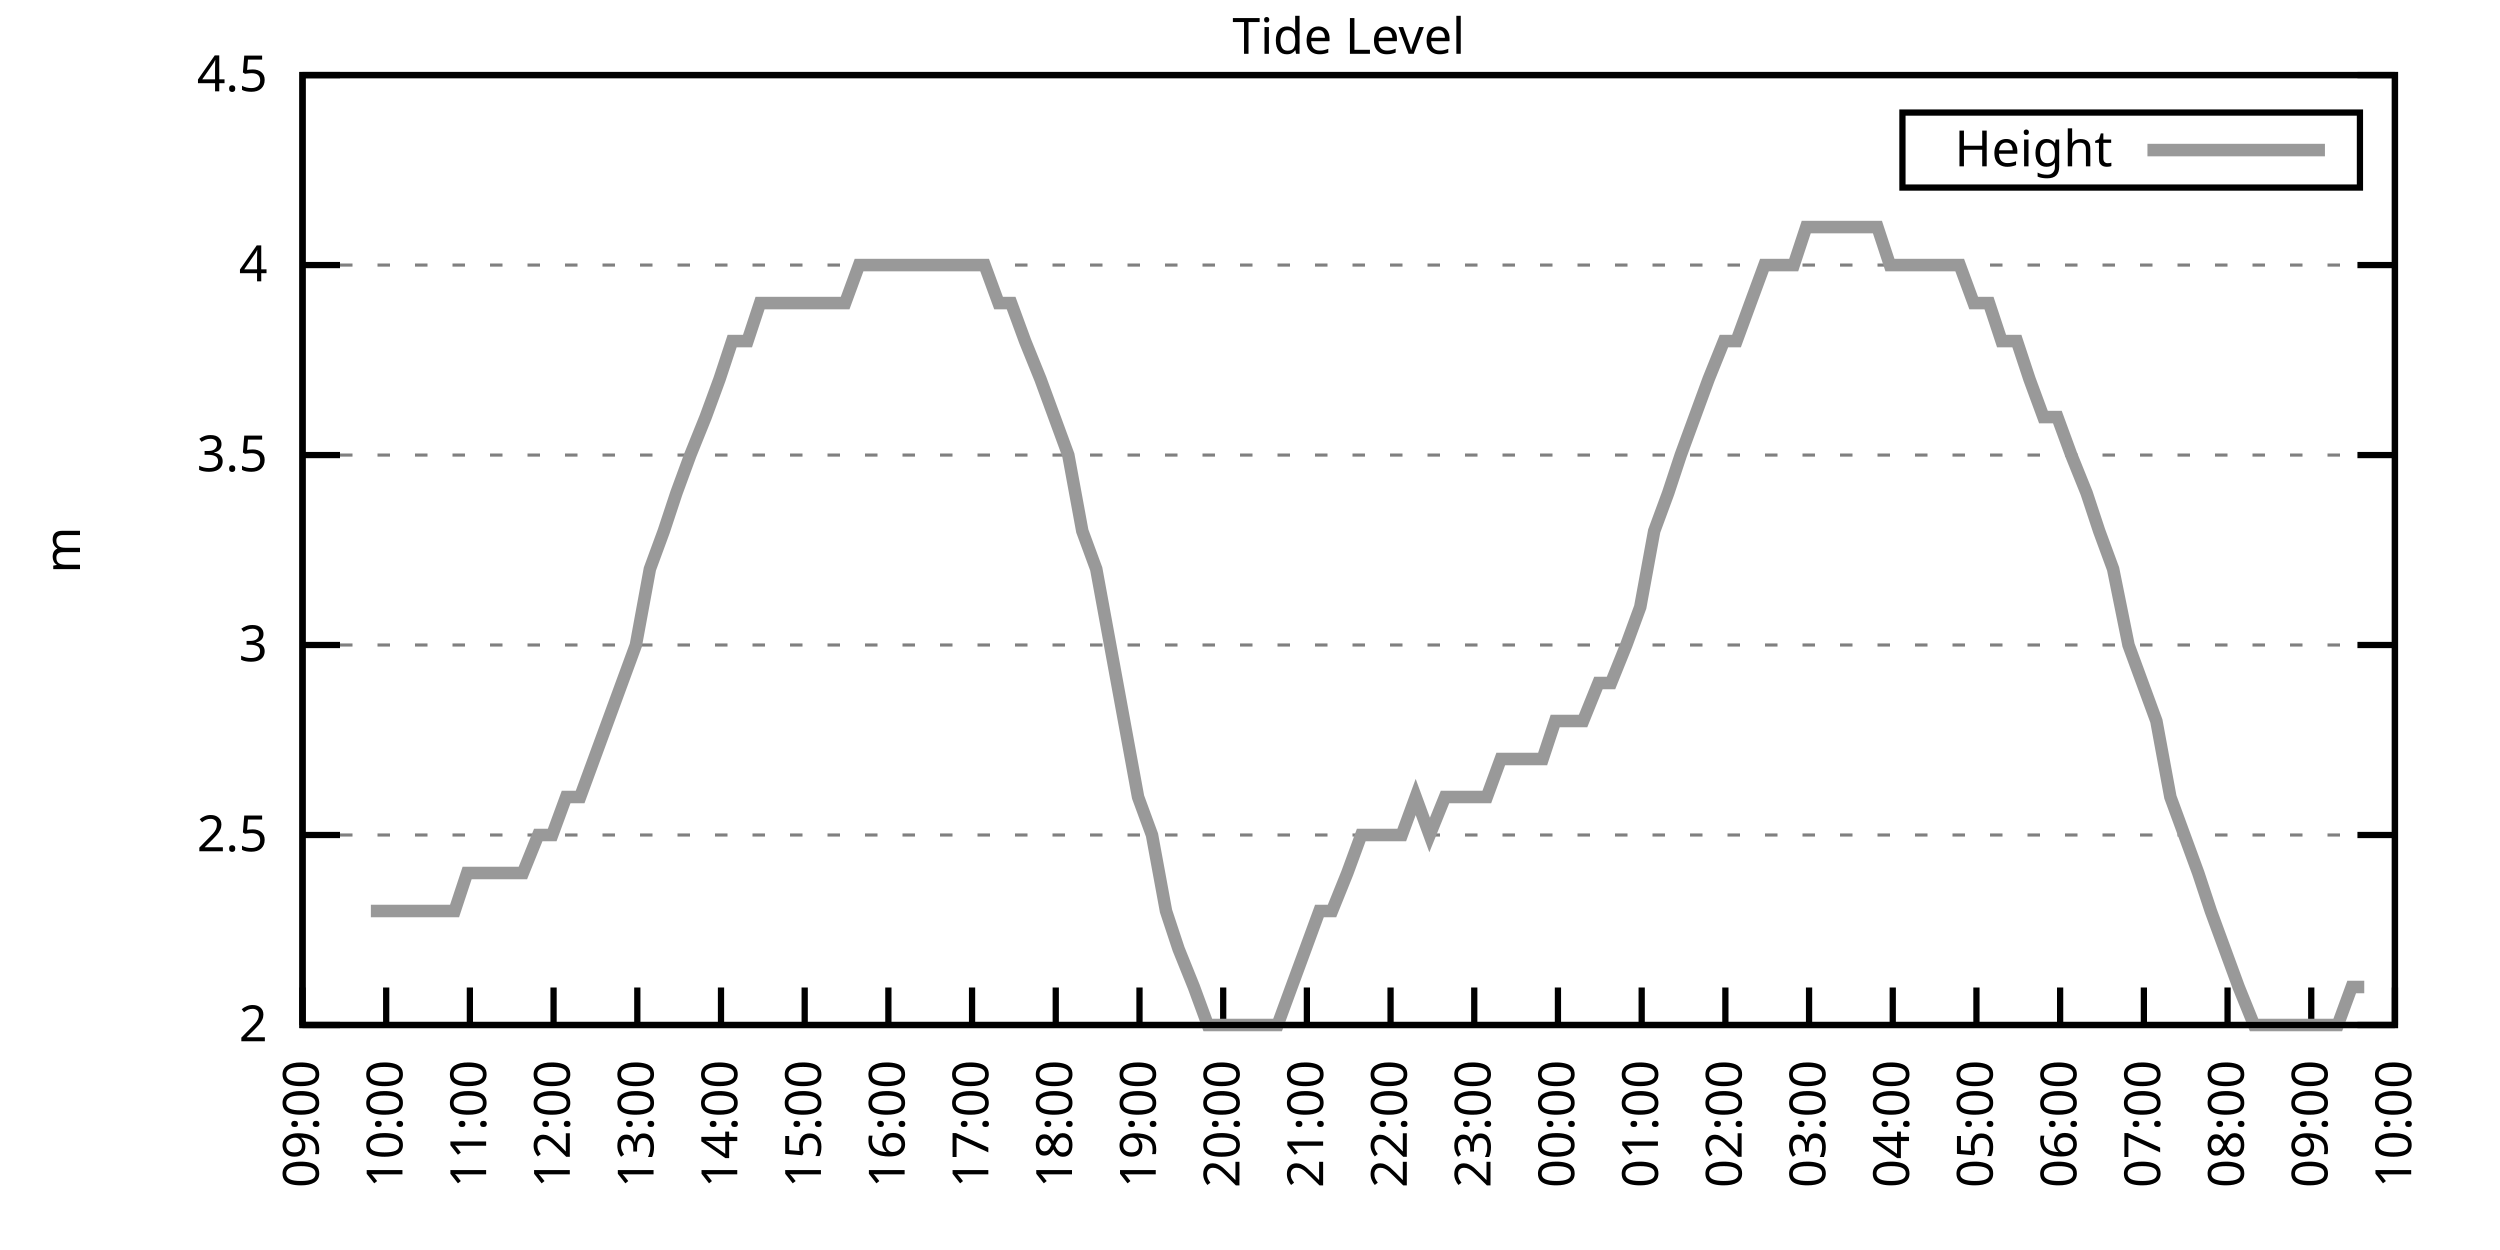
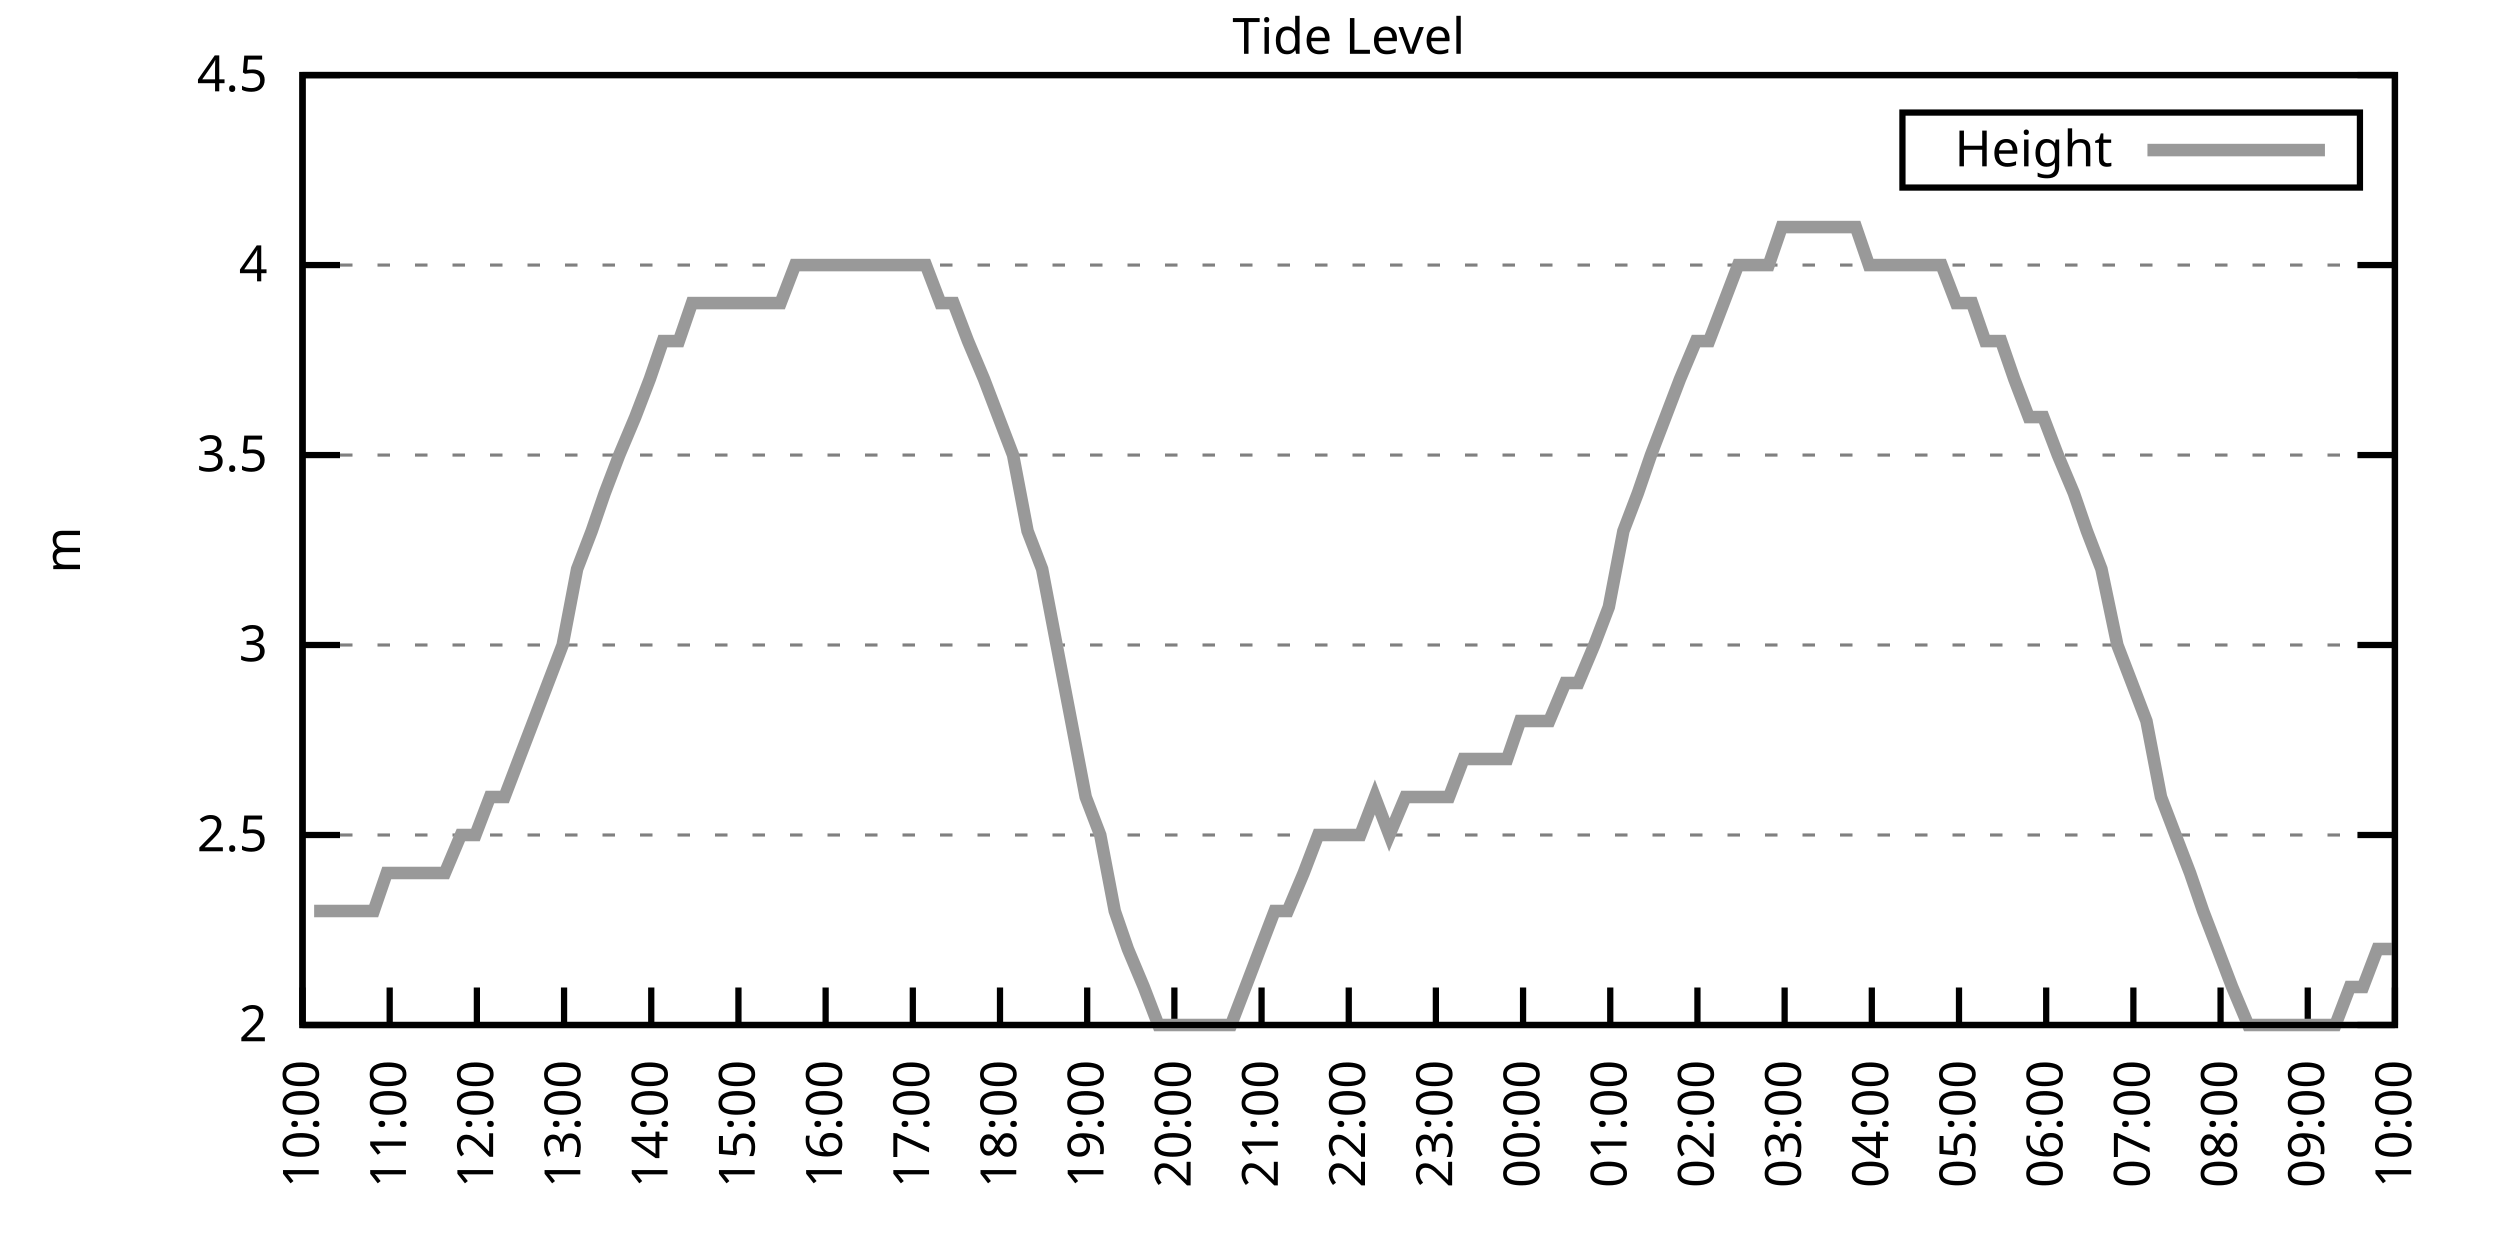
<svg xmlns="http://www.w3.org/2000/svg" xmlns:xlink="http://www.w3.org/1999/xlink" width="400" height="200" viewBox="0 0 400 200">
  <g id="gnuplot_canvas">
    <rect x="0" y="0" width="400" height="200" fill="none" />
    <defs>
      <circle id="gpDot" r="0.5" stroke-width="0.5" stroke="currentColor" />
      <path id="gpPt0" stroke-width="0.333" stroke="currentColor" d="M-1,0 h2 M0,-1 v2" />
      <path id="gpPt1" stroke-width="0.333" stroke="currentColor" d="M-1,-1 L1,1 M1,-1 L-1,1" />
      <path id="gpPt2" stroke-width="0.333" stroke="currentColor" d="M-1,0 L1,0 M0,-1 L0,1 M-1,-1 L1,1 M-1,1 L1,-1" />
      <rect id="gpPt3" stroke-width="0.333" stroke="currentColor" x="-1" y="-1" width="2" height="2" />
      <rect id="gpPt4" stroke-width="0.333" stroke="currentColor" fill="currentColor" x="-1" y="-1" width="2" height="2" />
      <circle id="gpPt5" stroke-width="0.333" stroke="currentColor" cx="0" cy="0" r="1" />
      <use xlink:href="#gpPt5" id="gpPt6" fill="currentColor" stroke="none" />
      <path id="gpPt7" stroke-width="0.333" stroke="currentColor" d="M0,-1.33 L-1.33,0.67 L1.33,0.67 z" />
      <use xlink:href="#gpPt7" id="gpPt8" fill="currentColor" stroke="none" />
      <use xlink:href="#gpPt7" id="gpPt9" stroke="currentColor" transform="rotate(180)" />
      <use xlink:href="#gpPt9" id="gpPt10" fill="currentColor" stroke="none" />
      <use xlink:href="#gpPt3" id="gpPt11" stroke="currentColor" transform="rotate(45)" />
      <use xlink:href="#gpPt11" id="gpPt12" fill="currentColor" stroke="none" />
      <path id="gpPt13" stroke-width="0.333" stroke="currentColor" d="M0,1.330 L1.265,0.411 L0.782,-1.067 L-0.782,-1.076 L-1.265,0.411 z" />
      <use xlink:href="#gpPt13" id="gpPt14" fill="currentColor" stroke="none" />
      <filter id="textbox" filterUnits="objectBoundingBox" x="0" y="0" height="1" width="1">
        <feFlood flood-color="white" flood-opacity="1" result="bgnd" />
        <feComposite in="SourceGraphic" in2="bgnd" operator="atop" />
      </filter>
      <filter id="greybox" filterUnits="objectBoundingBox" x="0" y="0" height="1" width="1">
        <feFlood flood-color="lightgrey" flood-opacity="1" result="grey" />
        <feComposite in="SourceGraphic" in2="grey" operator="atop" />
      </filter>
    </defs>
    <g fill="none" color="white" stroke="currentColor" stroke-width="1.00" stroke-linecap="butt" stroke-linejoin="miter">
</g>
    <g fill="none" color="black" stroke="currentColor" stroke-width="1.00" stroke-linecap="butt" stroke-linejoin="miter">
      <g stroke="none" shape-rendering="crispEdges">
        <polygon fill="rgb(255, 255, 255)" points="48.40,164.00 383.18,164.00 383.18,12.02 48.40,12.02 " />
      </g>
    </g>
    <g fill="none" color="black" stroke="currentColor" stroke-width="1.00" stroke-linecap="butt" stroke-linejoin="miter">
</g>
    <g fill="none" color="black" stroke="black" stroke-width="0.50" stroke-linecap="butt" stroke-linejoin="miter">
</g>
    <g fill="none" color="gray" stroke="currentColor" stroke-width="0.50" stroke-linecap="butt" stroke-linejoin="miter">
      <path stroke="gray" stroke-dasharray="2,4" class="gridline" d="M48.40,164.00 L383.19,164.00  " />
    </g>
    <g fill="none" color="gray" stroke="gray" stroke-width="1.00" stroke-linecap="butt" stroke-linejoin="miter">
</g>
    <g fill="none" color="black" stroke="currentColor" stroke-width="1.00" stroke-linecap="butt" stroke-linejoin="miter">
      <path stroke="black" d="M48.40,164.00 L54.40,164.00 M383.19,164.00 L377.19,164.00  " />
      <g transform="translate(42.80,166.60)" stroke="none" fill="black" font-family="Sans" font-size="8.00" text-anchor="end">
        <text>
          <tspan font-family="Sans"> 2</tspan>
        </text>
      </g>
    </g>
    <g fill="none" color="black" stroke="currentColor" stroke-width="1.00" stroke-linecap="butt" stroke-linejoin="miter">
</g>
    <g fill="none" color="black" stroke="black" stroke-width="0.50" stroke-linecap="butt" stroke-linejoin="miter">
</g>
    <g fill="none" color="gray" stroke="currentColor" stroke-width="0.50" stroke-linecap="butt" stroke-linejoin="miter">
      <path stroke="gray" stroke-dasharray="2,4" class="gridline" d="M48.40,133.60 L383.19,133.60  " />
    </g>
    <g fill="none" color="gray" stroke="gray" stroke-width="1.00" stroke-linecap="butt" stroke-linejoin="miter">
</g>
    <g fill="none" color="black" stroke="currentColor" stroke-width="1.00" stroke-linecap="butt" stroke-linejoin="miter">
      <path stroke="black" d="M48.40,133.60 L54.40,133.60 M383.19,133.60 L377.19,133.60  " />
      <g transform="translate(42.80,136.20)" stroke="none" fill="black" font-family="Sans" font-size="8.00" text-anchor="end">
        <text>
          <tspan font-family="Sans"> 2.5</tspan>
        </text>
      </g>
    </g>
    <g fill="none" color="black" stroke="currentColor" stroke-width="1.00" stroke-linecap="butt" stroke-linejoin="miter">
</g>
    <g fill="none" color="black" stroke="black" stroke-width="0.50" stroke-linecap="butt" stroke-linejoin="miter">
</g>
    <g fill="none" color="gray" stroke="currentColor" stroke-width="0.50" stroke-linecap="butt" stroke-linejoin="miter">
      <path stroke="gray" stroke-dasharray="2,4" class="gridline" d="M48.40,103.20 L383.19,103.20  " />
    </g>
    <g fill="none" color="gray" stroke="gray" stroke-width="1.00" stroke-linecap="butt" stroke-linejoin="miter">
</g>
    <g fill="none" color="black" stroke="currentColor" stroke-width="1.00" stroke-linecap="butt" stroke-linejoin="miter">
      <path stroke="black" d="M48.40,103.20 L54.40,103.20 M383.19,103.20 L377.19,103.20  " />
      <g transform="translate(42.80,105.80)" stroke="none" fill="black" font-family="Sans" font-size="8.00" text-anchor="end">
        <text>
          <tspan font-family="Sans"> 3</tspan>
        </text>
      </g>
    </g>
    <g fill="none" color="black" stroke="currentColor" stroke-width="1.00" stroke-linecap="butt" stroke-linejoin="miter">
</g>
    <g fill="none" color="black" stroke="black" stroke-width="0.50" stroke-linecap="butt" stroke-linejoin="miter">
</g>
    <g fill="none" color="gray" stroke="currentColor" stroke-width="0.50" stroke-linecap="butt" stroke-linejoin="miter">
      <path stroke="gray" stroke-dasharray="2,4" class="gridline" d="M48.40,72.81 L383.19,72.81  " />
    </g>
    <g fill="none" color="gray" stroke="gray" stroke-width="1.00" stroke-linecap="butt" stroke-linejoin="miter">
</g>
    <g fill="none" color="black" stroke="currentColor" stroke-width="1.00" stroke-linecap="butt" stroke-linejoin="miter">
      <path stroke="black" d="M48.40,72.81 L54.40,72.81 M383.19,72.81 L377.19,72.81  " />
      <g transform="translate(42.80,75.41)" stroke="none" fill="black" font-family="Sans" font-size="8.00" text-anchor="end">
        <text>
          <tspan font-family="Sans"> 3.5</tspan>
        </text>
      </g>
    </g>
    <g fill="none" color="black" stroke="currentColor" stroke-width="1.00" stroke-linecap="butt" stroke-linejoin="miter">
</g>
    <g fill="none" color="black" stroke="black" stroke-width="0.50" stroke-linecap="butt" stroke-linejoin="miter">
</g>
    <g fill="none" color="gray" stroke="currentColor" stroke-width="0.50" stroke-linecap="butt" stroke-linejoin="miter">
      <path stroke="gray" stroke-dasharray="2,4" class="gridline" d="M48.40,42.41 L383.19,42.41  " />
    </g>
    <g fill="none" color="gray" stroke="gray" stroke-width="1.00" stroke-linecap="butt" stroke-linejoin="miter">
</g>
    <g fill="none" color="black" stroke="currentColor" stroke-width="1.00" stroke-linecap="butt" stroke-linejoin="miter">
      <path stroke="black" d="M48.40,42.41 L54.40,42.41 M383.19,42.41 L377.19,42.41  " />
      <g transform="translate(42.80,45.01)" stroke="none" fill="black" font-family="Sans" font-size="8.00" text-anchor="end">
        <text>
          <tspan font-family="Sans"> 4</tspan>
        </text>
      </g>
    </g>
    <g fill="none" color="black" stroke="currentColor" stroke-width="1.00" stroke-linecap="butt" stroke-linejoin="miter">
</g>
    <g fill="none" color="black" stroke="black" stroke-width="0.50" stroke-linecap="butt" stroke-linejoin="miter">
</g>
    <g fill="none" color="gray" stroke="currentColor" stroke-width="0.50" stroke-linecap="butt" stroke-linejoin="miter">
      <path stroke="gray" stroke-dasharray="2,4" class="gridline" d="M48.40,12.01 L383.19,12.01  " />
    </g>
    <g fill="none" color="gray" stroke="gray" stroke-width="1.00" stroke-linecap="butt" stroke-linejoin="miter">
</g>
    <g fill="none" color="black" stroke="currentColor" stroke-width="1.00" stroke-linecap="butt" stroke-linejoin="miter">
      <path stroke="black" d="M48.40,12.01 L54.40,12.01 M383.19,12.01 L377.19,12.01  " />
      <g transform="translate(42.80,14.61)" stroke="none" fill="black" font-family="Sans" font-size="8.00" text-anchor="end">
        <text>
          <tspan font-family="Sans"> 4.5</tspan>
        </text>
      </g>
    </g>
    <g fill="none" color="black" stroke="currentColor" stroke-width="1.00" stroke-linecap="butt" stroke-linejoin="miter">
      <path stroke="black" d="M48.40,164.00 L48.40,158.00  " />
      <g transform="translate(51.00,169.60) rotate(270.00)" stroke="none" fill="black" font-family="Sans" font-size="8.00" text-anchor="end">
        <text>
-           <tspan font-family="Sans">09:00</tspan>
-         </text>
-       </g>
-     </g>
-     <g fill="none" color="black" stroke="currentColor" stroke-width="1.00" stroke-linecap="butt" stroke-linejoin="miter">
-       <path stroke="black" d="M61.79,164.00 L61.79,158.00  " />
-       <g transform="translate(64.39,169.60) rotate(270.00)" stroke="none" fill="black" font-family="Sans" font-size="8.00" text-anchor="end">
-         <text>
          <tspan font-family="Sans">10:00</tspan>
        </text>
      </g>
    </g>
    <g fill="none" color="black" stroke="currentColor" stroke-width="1.00" stroke-linecap="butt" stroke-linejoin="miter">
-       <path stroke="black" d="M75.18,164.00 L75.18,158.00  " />
-       <g transform="translate(77.78,169.60) rotate(270.00)" stroke="none" fill="black" font-family="Sans" font-size="8.00" text-anchor="end">
+       <path stroke="black" d="M62.35,164.00 L62.35,158.00  " />
+       <g transform="translate(64.95,169.60) rotate(270.00)" stroke="none" fill="black" font-family="Sans" font-size="8.00" text-anchor="end">
        <text>
          <tspan font-family="Sans">11:00</tspan>
        </text>
      </g>
    </g>
    <g fill="none" color="black" stroke="currentColor" stroke-width="1.00" stroke-linecap="butt" stroke-linejoin="miter">
-       <path stroke="black" d="M88.57,164.00 L88.57,158.00  " />
-       <g transform="translate(91.17,169.60) rotate(270.00)" stroke="none" fill="black" font-family="Sans" font-size="8.00" text-anchor="end">
+       <path stroke="black" d="M76.30,164.00 L76.30,158.00  " />
+       <g transform="translate(78.90,169.60) rotate(270.00)" stroke="none" fill="black" font-family="Sans" font-size="8.00" text-anchor="end">
        <text>
          <tspan font-family="Sans">12:00</tspan>
        </text>
      </g>
    </g>
    <g fill="none" color="black" stroke="currentColor" stroke-width="1.00" stroke-linecap="butt" stroke-linejoin="miter">
-       <path stroke="black" d="M101.97,164.00 L101.97,158.00  " />
-       <g transform="translate(104.57,169.60) rotate(270.00)" stroke="none" fill="black" font-family="Sans" font-size="8.00" text-anchor="end">
+       <path stroke="black" d="M90.25,164.00 L90.25,158.00  " />
+       <g transform="translate(92.85,169.60) rotate(270.00)" stroke="none" fill="black" font-family="Sans" font-size="8.00" text-anchor="end">
        <text>
          <tspan font-family="Sans">13:00</tspan>
        </text>
      </g>
    </g>
    <g fill="none" color="black" stroke="currentColor" stroke-width="1.00" stroke-linecap="butt" stroke-linejoin="miter">
-       <path stroke="black" d="M115.36,164.00 L115.36,158.00  " />
-       <g transform="translate(117.96,169.60) rotate(270.00)" stroke="none" fill="black" font-family="Sans" font-size="8.00" text-anchor="end">
+       <path stroke="black" d="M104.20,164.00 L104.20,158.00  " />
+       <g transform="translate(106.80,169.60) rotate(270.00)" stroke="none" fill="black" font-family="Sans" font-size="8.00" text-anchor="end">
        <text>
          <tspan font-family="Sans">14:00</tspan>
        </text>
      </g>
    </g>
    <g fill="none" color="black" stroke="currentColor" stroke-width="1.00" stroke-linecap="butt" stroke-linejoin="miter">
-       <path stroke="black" d="M128.75,164.00 L128.75,158.00  " />
-       <g transform="translate(131.35,169.60) rotate(270.00)" stroke="none" fill="black" font-family="Sans" font-size="8.00" text-anchor="end">
+       <path stroke="black" d="M118.15,164.00 L118.15,158.00  " />
+       <g transform="translate(120.75,169.60) rotate(270.00)" stroke="none" fill="black" font-family="Sans" font-size="8.00" text-anchor="end">
        <text>
          <tspan font-family="Sans">15:00</tspan>
        </text>
      </g>
    </g>
    <g fill="none" color="black" stroke="currentColor" stroke-width="1.00" stroke-linecap="butt" stroke-linejoin="miter">
-       <path stroke="black" d="M142.14,164.00 L142.14,158.00  " />
-       <g transform="translate(144.74,169.60) rotate(270.00)" stroke="none" fill="black" font-family="Sans" font-size="8.00" text-anchor="end">
+       <path stroke="black" d="M132.10,164.00 L132.10,158.00  " />
+       <g transform="translate(134.70,169.60) rotate(270.00)" stroke="none" fill="black" font-family="Sans" font-size="8.00" text-anchor="end">
        <text>
          <tspan font-family="Sans">16:00</tspan>
        </text>
      </g>
    </g>
    <g fill="none" color="black" stroke="currentColor" stroke-width="1.00" stroke-linecap="butt" stroke-linejoin="miter">
-       <path stroke="black" d="M155.53,164.00 L155.53,158.00  " />
-       <g transform="translate(158.13,169.60) rotate(270.00)" stroke="none" fill="black" font-family="Sans" font-size="8.00" text-anchor="end">
+       <path stroke="black" d="M146.05,164.00 L146.05,158.00  " />
+       <g transform="translate(148.65,169.60) rotate(270.00)" stroke="none" fill="black" font-family="Sans" font-size="8.00" text-anchor="end">
        <text>
          <tspan font-family="Sans">17:00</tspan>
        </text>
      </g>
    </g>
    <g fill="none" color="black" stroke="currentColor" stroke-width="1.00" stroke-linecap="butt" stroke-linejoin="miter">
-       <path stroke="black" d="M168.92,164.00 L168.92,158.00  " />
-       <g transform="translate(171.52,169.60) rotate(270.00)" stroke="none" fill="black" font-family="Sans" font-size="8.00" text-anchor="end">
+       <path stroke="black" d="M160.00,164.00 L160.00,158.00  " />
+       <g transform="translate(162.60,169.60) rotate(270.00)" stroke="none" fill="black" font-family="Sans" font-size="8.00" text-anchor="end">
        <text>
          <tspan font-family="Sans">18:00</tspan>
        </text>
      </g>
    </g>
    <g fill="none" color="black" stroke="currentColor" stroke-width="1.00" stroke-linecap="butt" stroke-linejoin="miter">
-       <path stroke="black" d="M182.32,164.00 L182.32,158.00  " />
-       <g transform="translate(184.92,169.60) rotate(270.00)" stroke="none" fill="black" font-family="Sans" font-size="8.00" text-anchor="end">
+       <path stroke="black" d="M173.95,164.00 L173.95,158.00  " />
+       <g transform="translate(176.55,169.60) rotate(270.00)" stroke="none" fill="black" font-family="Sans" font-size="8.00" text-anchor="end">
        <text>
          <tspan font-family="Sans">19:00</tspan>
        </text>
      </g>
    </g>
    <g fill="none" color="black" stroke="currentColor" stroke-width="1.00" stroke-linecap="butt" stroke-linejoin="miter">
-       <path stroke="black" d="M195.71,164.00 L195.71,158.00  " />
-       <g transform="translate(198.31,169.60) rotate(270.00)" stroke="none" fill="black" font-family="Sans" font-size="8.00" text-anchor="end">
+       <path stroke="black" d="M187.90,164.00 L187.90,158.00  " />
+       <g transform="translate(190.50,169.60) rotate(270.00)" stroke="none" fill="black" font-family="Sans" font-size="8.00" text-anchor="end">
        <text>
          <tspan font-family="Sans">20:00</tspan>
        </text>
      </g>
    </g>
    <g fill="none" color="black" stroke="currentColor" stroke-width="1.00" stroke-linecap="butt" stroke-linejoin="miter">
-       <path stroke="black" d="M209.10,164.00 L209.10,158.00  " />
-       <g transform="translate(211.70,169.60) rotate(270.00)" stroke="none" fill="black" font-family="Sans" font-size="8.00" text-anchor="end">
+       <path stroke="black" d="M201.85,164.00 L201.85,158.00  " />
+       <g transform="translate(204.45,169.60) rotate(270.00)" stroke="none" fill="black" font-family="Sans" font-size="8.00" text-anchor="end">
        <text>
          <tspan font-family="Sans">21:00</tspan>
        </text>
      </g>
    </g>
    <g fill="none" color="black" stroke="currentColor" stroke-width="1.00" stroke-linecap="butt" stroke-linejoin="miter">
-       <path stroke="black" d="M222.49,164.00 L222.49,158.00  " />
-       <g transform="translate(225.09,169.60) rotate(270.00)" stroke="none" fill="black" font-family="Sans" font-size="8.00" text-anchor="end">
+       <path stroke="black" d="M215.80,164.00 L215.80,158.00  " />
+       <g transform="translate(218.40,169.60) rotate(270.00)" stroke="none" fill="black" font-family="Sans" font-size="8.00" text-anchor="end">
        <text>
          <tspan font-family="Sans">22:00</tspan>
        </text>
      </g>
    </g>
    <g fill="none" color="black" stroke="currentColor" stroke-width="1.00" stroke-linecap="butt" stroke-linejoin="miter">
-       <path stroke="black" d="M235.88,164.00 L235.88,158.00  " />
-       <g transform="translate(238.48,169.60) rotate(270.00)" stroke="none" fill="black" font-family="Sans" font-size="8.00" text-anchor="end">
+       <path stroke="black" d="M229.74,164.00 L229.74,158.00  " />
+       <g transform="translate(232.34,169.60) rotate(270.00)" stroke="none" fill="black" font-family="Sans" font-size="8.00" text-anchor="end">
        <text>
          <tspan font-family="Sans">23:00</tspan>
        </text>
      </g>
    </g>
    <g fill="none" color="black" stroke="currentColor" stroke-width="1.00" stroke-linecap="butt" stroke-linejoin="miter">
-       <path stroke="black" d="M249.27,164.00 L249.27,158.00  " />
-       <g transform="translate(251.87,169.60) rotate(270.00)" stroke="none" fill="black" font-family="Sans" font-size="8.00" text-anchor="end">
+       <path stroke="black" d="M243.69,164.00 L243.69,158.00  " />
+       <g transform="translate(246.29,169.60) rotate(270.00)" stroke="none" fill="black" font-family="Sans" font-size="8.00" text-anchor="end">
        <text>
          <tspan font-family="Sans">00:00</tspan>
        </text>
      </g>
    </g>
    <g fill="none" color="black" stroke="currentColor" stroke-width="1.00" stroke-linecap="butt" stroke-linejoin="miter">
-       <path stroke="black" d="M262.67,164.00 L262.67,158.00  " />
-       <g transform="translate(265.27,169.60) rotate(270.00)" stroke="none" fill="black" font-family="Sans" font-size="8.00" text-anchor="end">
+       <path stroke="black" d="M257.64,164.00 L257.64,158.00  " />
+       <g transform="translate(260.24,169.60) rotate(270.00)" stroke="none" fill="black" font-family="Sans" font-size="8.00" text-anchor="end">
        <text>
          <tspan font-family="Sans">01:00</tspan>
        </text>
      </g>
    </g>
    <g fill="none" color="black" stroke="currentColor" stroke-width="1.00" stroke-linecap="butt" stroke-linejoin="miter">
-       <path stroke="black" d="M276.06,164.00 L276.06,158.00  " />
-       <g transform="translate(278.66,169.60) rotate(270.00)" stroke="none" fill="black" font-family="Sans" font-size="8.00" text-anchor="end">
+       <path stroke="black" d="M271.59,164.00 L271.59,158.00  " />
+       <g transform="translate(274.19,169.60) rotate(270.00)" stroke="none" fill="black" font-family="Sans" font-size="8.00" text-anchor="end">
        <text>
          <tspan font-family="Sans">02:00</tspan>
        </text>
      </g>
    </g>
    <g fill="none" color="black" stroke="currentColor" stroke-width="1.00" stroke-linecap="butt" stroke-linejoin="miter">
-       <path stroke="black" d="M289.45,164.00 L289.45,158.00  " />
-       <g transform="translate(292.05,169.60) rotate(270.00)" stroke="none" fill="black" font-family="Sans" font-size="8.00" text-anchor="end">
+       <path stroke="black" d="M285.54,164.00 L285.54,158.00  " />
+       <g transform="translate(288.14,169.60) rotate(270.00)" stroke="none" fill="black" font-family="Sans" font-size="8.00" text-anchor="end">
        <text>
          <tspan font-family="Sans">03:00</tspan>
        </text>
      </g>
    </g>
    <g fill="none" color="black" stroke="currentColor" stroke-width="1.00" stroke-linecap="butt" stroke-linejoin="miter">
-       <path stroke="black" d="M302.84,164.00 L302.84,158.00  " />
-       <g transform="translate(305.44,169.60) rotate(270.00)" stroke="none" fill="black" font-family="Sans" font-size="8.00" text-anchor="end">
+       <path stroke="black" d="M299.49,164.00 L299.49,158.00  " />
+       <g transform="translate(302.09,169.60) rotate(270.00)" stroke="none" fill="black" font-family="Sans" font-size="8.00" text-anchor="end">
        <text>
          <tspan font-family="Sans">04:00</tspan>
        </text>
      </g>
    </g>
    <g fill="none" color="black" stroke="currentColor" stroke-width="1.00" stroke-linecap="butt" stroke-linejoin="miter">
-       <path stroke="black" d="M316.23,164.00 L316.23,158.00  " />
-       <g transform="translate(318.83,169.60) rotate(270.00)" stroke="none" fill="black" font-family="Sans" font-size="8.00" text-anchor="end">
+       <path stroke="black" d="M313.44,164.00 L313.44,158.00  " />
+       <g transform="translate(316.04,169.60) rotate(270.00)" stroke="none" fill="black" font-family="Sans" font-size="8.00" text-anchor="end">
        <text>
          <tspan font-family="Sans">05:00</tspan>
        </text>
      </g>
    </g>
    <g fill="none" color="black" stroke="currentColor" stroke-width="1.00" stroke-linecap="butt" stroke-linejoin="miter">
-       <path stroke="black" d="M329.62,164.00 L329.62,158.00  " />
-       <g transform="translate(332.22,169.60) rotate(270.00)" stroke="none" fill="black" font-family="Sans" font-size="8.00" text-anchor="end">
+       <path stroke="black" d="M327.39,164.00 L327.39,158.00  " />
+       <g transform="translate(329.99,169.60) rotate(270.00)" stroke="none" fill="black" font-family="Sans" font-size="8.00" text-anchor="end">
        <text>
          <tspan font-family="Sans">06:00</tspan>
        </text>
      </g>
    </g>
    <g fill="none" color="black" stroke="currentColor" stroke-width="1.00" stroke-linecap="butt" stroke-linejoin="miter">
-       <path stroke="black" d="M343.02,164.00 L343.02,158.00  " />
-       <g transform="translate(345.62,169.60) rotate(270.00)" stroke="none" fill="black" font-family="Sans" font-size="8.00" text-anchor="end">
+       <path stroke="black" d="M341.34,164.00 L341.34,158.00  " />
+       <g transform="translate(343.94,169.60) rotate(270.00)" stroke="none" fill="black" font-family="Sans" font-size="8.00" text-anchor="end">
        <text>
          <tspan font-family="Sans">07:00</tspan>
        </text>
      </g>
    </g>
    <g fill="none" color="black" stroke="currentColor" stroke-width="1.00" stroke-linecap="butt" stroke-linejoin="miter">
-       <path stroke="black" d="M356.41,164.00 L356.41,158.00  " />
-       <g transform="translate(359.01,169.60) rotate(270.00)" stroke="none" fill="black" font-family="Sans" font-size="8.00" text-anchor="end">
+       <path stroke="black" d="M355.29,164.00 L355.29,158.00  " />
+       <g transform="translate(357.89,169.60) rotate(270.00)" stroke="none" fill="black" font-family="Sans" font-size="8.00" text-anchor="end">
        <text>
          <tspan font-family="Sans">08:00</tspan>
        </text>
      </g>
    </g>
    <g fill="none" color="black" stroke="currentColor" stroke-width="1.00" stroke-linecap="butt" stroke-linejoin="miter">
-       <path stroke="black" d="M369.80,164.00 L369.80,158.00  " />
-       <g transform="translate(372.40,169.60) rotate(270.00)" stroke="none" fill="black" font-family="Sans" font-size="8.00" text-anchor="end">
+       <path stroke="black" d="M369.24,164.00 L369.24,158.00  " />
+       <g transform="translate(371.84,169.60) rotate(270.00)" stroke="none" fill="black" font-family="Sans" font-size="8.00" text-anchor="end">
        <text>
          <tspan font-family="Sans">09:00</tspan>
        </text>
      </g>
    </g>
    <g fill="none" color="black" stroke="currentColor" stroke-width="1.00" stroke-linecap="butt" stroke-linejoin="miter">
      <path stroke="black" d="M383.19,164.00 L383.19,158.00  " />
      <g transform="translate(385.79,169.60) rotate(270.00)" stroke="none" fill="black" font-family="Sans" font-size="8.00" text-anchor="end">
        <text>
          <tspan font-family="Sans">10:00</tspan>
        </text>
      </g>
    </g>
    <g fill="none" color="black" stroke="currentColor" stroke-width="1.00" stroke-linecap="butt" stroke-linejoin="miter">
</g>
    <g fill="none" color="black" stroke="currentColor" stroke-width="1.00" stroke-linecap="butt" stroke-linejoin="miter">
      <path stroke="black" d="M48.40,12.01 L48.40,164.00 L383.19,164.00 L383.19,12.01 L48.40,12.01 Z  " />
    </g>
    <g fill="none" color="black" stroke="currentColor" stroke-width="1.00" stroke-linecap="butt" stroke-linejoin="miter">
</g>
    <g fill="none" color="black" stroke="currentColor" stroke-width="1.00" stroke-linecap="butt" stroke-linejoin="miter">
      <path stroke="black" d="M304.39,30.01 L304.39,18.01 L377.59,18.01 L377.59,30.01 L304.39,30.01 Z  " />
    </g>
    <g id="Tide_level_plot_1">
      <g fill="none" color="white" stroke="black" stroke-width="2.00" stroke-linecap="butt" stroke-linejoin="miter">
</g>
      <g fill="none" color="black" stroke="currentColor" stroke-width="2.00" stroke-linecap="butt" stroke-linejoin="miter">
        <g transform="translate(337.99,26.61)" stroke="none" fill="black" font-family="Sans" font-size="8.00" text-anchor="end">
          <text>
            <tspan font-family="Sans">Height</tspan>
          </text>
        </g>
      </g>
      <g fill="none" color="black" stroke="currentColor" stroke-width="2.00" stroke-linecap="butt" stroke-linejoin="miter">
-         <path stroke="rgb(153, 153, 153)" d="M343.59,24.01 L371.99,24.01 M59.34,145.76 L61.35,145.76 L63.58,145.76 L65.81,145.76 L68.26,145.76 L70.50,145.76   L72.73,145.76 L74.74,139.68 L77.19,139.68 L79.42,139.68 L81.66,139.68 L83.66,139.68 L86.12,133.60 L88.35,133.60   L90.58,127.52 L92.82,127.52 L95.05,121.44 L97.28,115.36 L99.51,109.28 L101.74,103.20 L103.98,91.04 L106.21,84.97   L108.22,78.89 L110.45,72.81 L112.90,66.73 L115.13,60.65 L117.14,54.57 L119.60,54.57 L121.61,48.49 L124.06,48.49   L126.29,48.49 L128.30,48.49 L130.54,48.49 L132.99,48.49 L135.22,48.49 L137.45,42.41 L139.69,42.41 L141.92,42.41   L144.15,42.41 L146.38,42.41 L148.61,42.41 L150.85,42.41 L152.85,42.41 L155.09,42.41 L157.54,42.41 L159.77,48.49   L161.78,48.49 L164.01,54.57 L166.47,60.65 L168.70,66.73 L170.93,72.81 L173.17,84.97 L175.40,91.04 L177.63,103.20   L179.86,115.36 L182.09,127.52 L184.32,133.60 L186.56,145.76 L188.57,151.84 L191.02,157.92 L193.25,164.00 L195.26,164.00   L197.72,164.00 L199.73,164.00 L202.18,164.00 L204.41,164.00 L206.64,157.92 L208.88,151.84 L211.11,145.76 L213.12,145.76   L215.57,139.68 L217.80,133.60 L220.04,133.60 L222.04,133.60 L224.28,133.60 L226.51,127.52 L228.74,133.60 L231.20,127.52   L233.43,127.52 L235.44,127.52 L237.89,127.52 L240.12,121.44 L242.36,121.44 L244.59,121.44 L246.82,121.44 L248.83,115.36   L251.28,115.36 L253.29,115.36 L255.75,109.28 L257.76,109.28 L260.21,103.20 L262.44,97.12 L264.67,84.97 L266.91,78.89   L268.92,72.81 L271.15,66.73 L273.38,60.65 L275.83,54.57 L277.84,54.57 L280.07,48.49 L282.31,42.41 L284.76,42.41   L286.99,42.41 L289.00,36.33 L291.46,36.33 L293.69,36.33 L295.92,36.33 L297.93,36.33 L300.39,36.33 L302.39,42.41   L304.85,42.41 L306.86,42.41 L309.31,42.41 L311.54,42.41 L313.55,42.41 L315.79,48.49 L318.24,48.49 L320.25,54.57   L322.70,54.57 L324.71,60.65 L326.95,66.73 L329.18,66.73 L331.41,72.81 L333.86,78.89 L335.87,84.97 L338.10,91.04   L340.56,103.20 L342.79,109.28 L345.02,115.36 L347.26,127.52 L349.49,133.60 L351.72,139.68 L353.73,145.76 L355.96,151.84   L358.19,157.92 L360.65,164.00 L362.88,164.00 L364.89,164.00 L367.34,164.00 L369.35,164.00 L371.81,164.00 L374.04,164.00   L376.27,157.92 L378.28,157.92  " />
+         <path stroke="rgb(153, 153, 153)" d="M343.59,24.01 L371.99,24.01 M50.26,145.76 L52.58,145.76 L55.14,145.76 L57.47,145.76 L59.79,145.76 L61.88,139.68   L64.44,139.68 L66.77,139.68 L69.09,139.68 L71.18,139.68 L73.74,133.60 L76.07,133.60 L78.39,127.52 L80.72,127.52   L83.04,121.44 L85.37,115.36 L87.69,109.28 L90.02,103.20 L92.34,91.04 L94.67,84.97 L96.76,78.89 L99.08,72.81   L101.64,66.73 L103.97,60.65 L106.06,54.57 L108.62,54.57 L110.71,48.49 L113.27,48.49 L115.59,48.49 L117.68,48.49   L120.01,48.49 L122.57,48.49 L124.89,48.49 L127.22,42.41 L129.54,42.41 L131.87,42.41 L134.19,42.41 L136.51,42.41   L138.84,42.41 L141.16,42.41 L143.26,42.41 L145.58,42.41 L148.14,42.41 L150.46,48.49 L152.56,48.49 L154.88,54.57   L157.44,60.65 L159.76,66.73 L162.09,72.81 L164.41,84.97 L166.74,91.04 L169.06,103.20 L171.39,115.36 L173.71,127.52   L176.04,133.60 L178.36,145.76 L180.46,151.84 L183.01,157.92 L185.34,164.00 L187.43,164.00 L189.99,164.00 L192.08,164.00   L194.64,164.00 L196.96,164.00 L199.29,157.92 L201.61,151.84 L203.94,145.76 L206.03,145.76 L208.59,139.68 L210.91,133.60   L213.24,133.60 L215.33,133.60 L217.65,133.60 L219.98,127.52 L222.30,133.60 L224.86,127.52 L227.19,127.52 L229.28,127.52   L231.84,127.52 L234.16,121.44 L236.49,121.44 L238.81,121.44 L241.14,121.44 L243.23,115.36 L245.79,115.36 L247.88,115.36   L250.44,109.28 L252.53,109.28 L255.09,103.20 L257.41,97.12 L259.74,84.97 L262.06,78.89 L264.15,72.81 L266.48,66.73   L268.80,60.65 L271.36,54.57 L273.45,54.57 L275.78,48.49 L278.10,42.41 L280.66,42.41 L282.99,42.41 L285.08,36.33   L287.64,36.33 L289.96,36.33 L292.29,36.33 L294.38,36.33 L296.94,36.33 L299.03,42.41 L301.58,42.41 L303.68,42.41   L306.23,42.41 L308.56,42.41 L310.65,42.41 L312.98,48.49 L315.53,48.49 L317.63,54.57 L320.18,54.57 L322.28,60.65   L324.60,66.73 L326.93,66.73 L329.25,72.81 L331.81,78.89 L333.90,84.97 L336.23,91.04 L338.78,103.20 L341.11,109.28   L343.43,115.36 L345.76,127.52 L348.08,133.60 L350.41,139.68 L352.50,145.76 L354.83,151.84 L357.15,157.92 L359.71,164.00   L362.03,164.00 L364.13,164.00 L366.68,164.00 L368.78,164.00 L371.33,164.00 L373.66,164.00 L375.98,157.92 L378.08,157.92   L380.40,151.84 L382.73,151.84  " />
      </g>
    </g>
    <g fill="none" color="black" stroke="currentColor" stroke-width="2.00" stroke-linecap="butt" stroke-linejoin="miter">
</g>
    <g fill="none" color="black" stroke="black" stroke-width="1.00" stroke-linecap="butt" stroke-linejoin="miter">
</g>
    <g fill="none" color="black" stroke="currentColor" stroke-width="1.00" stroke-linecap="butt" stroke-linejoin="miter">
      <path stroke="black" d="M48.40,12.01 L48.40,164.00 L383.19,164.00 L383.19,12.01 L48.40,12.01 Z  " />
      <g transform="translate(12.80,88.01) rotate(270.00)" stroke="none" fill="black" font-family="Sans" font-size="8.00" text-anchor="middle">
        <text>
          <tspan font-family="Sans">m</tspan>
        </text>
      </g>
    </g>
    <g fill="none" color="black" stroke="currentColor" stroke-width="1.00" stroke-linecap="butt" stroke-linejoin="miter">
</g>
    <g fill="none" color="black" stroke="currentColor" stroke-width="1.00" stroke-linecap="butt" stroke-linejoin="miter">
      <g transform="translate(215.79,8.61)" stroke="none" fill="black" font-family="Sans" font-size="8.00" text-anchor="middle">
        <text>
          <tspan font-family="Sans">Tide Level</tspan>
        </text>
      </g>
    </g>
    <g fill="none" color="black" stroke="currentColor" stroke-width="1.00" stroke-linecap="butt" stroke-linejoin="miter">
</g>
  </g>
</svg>
